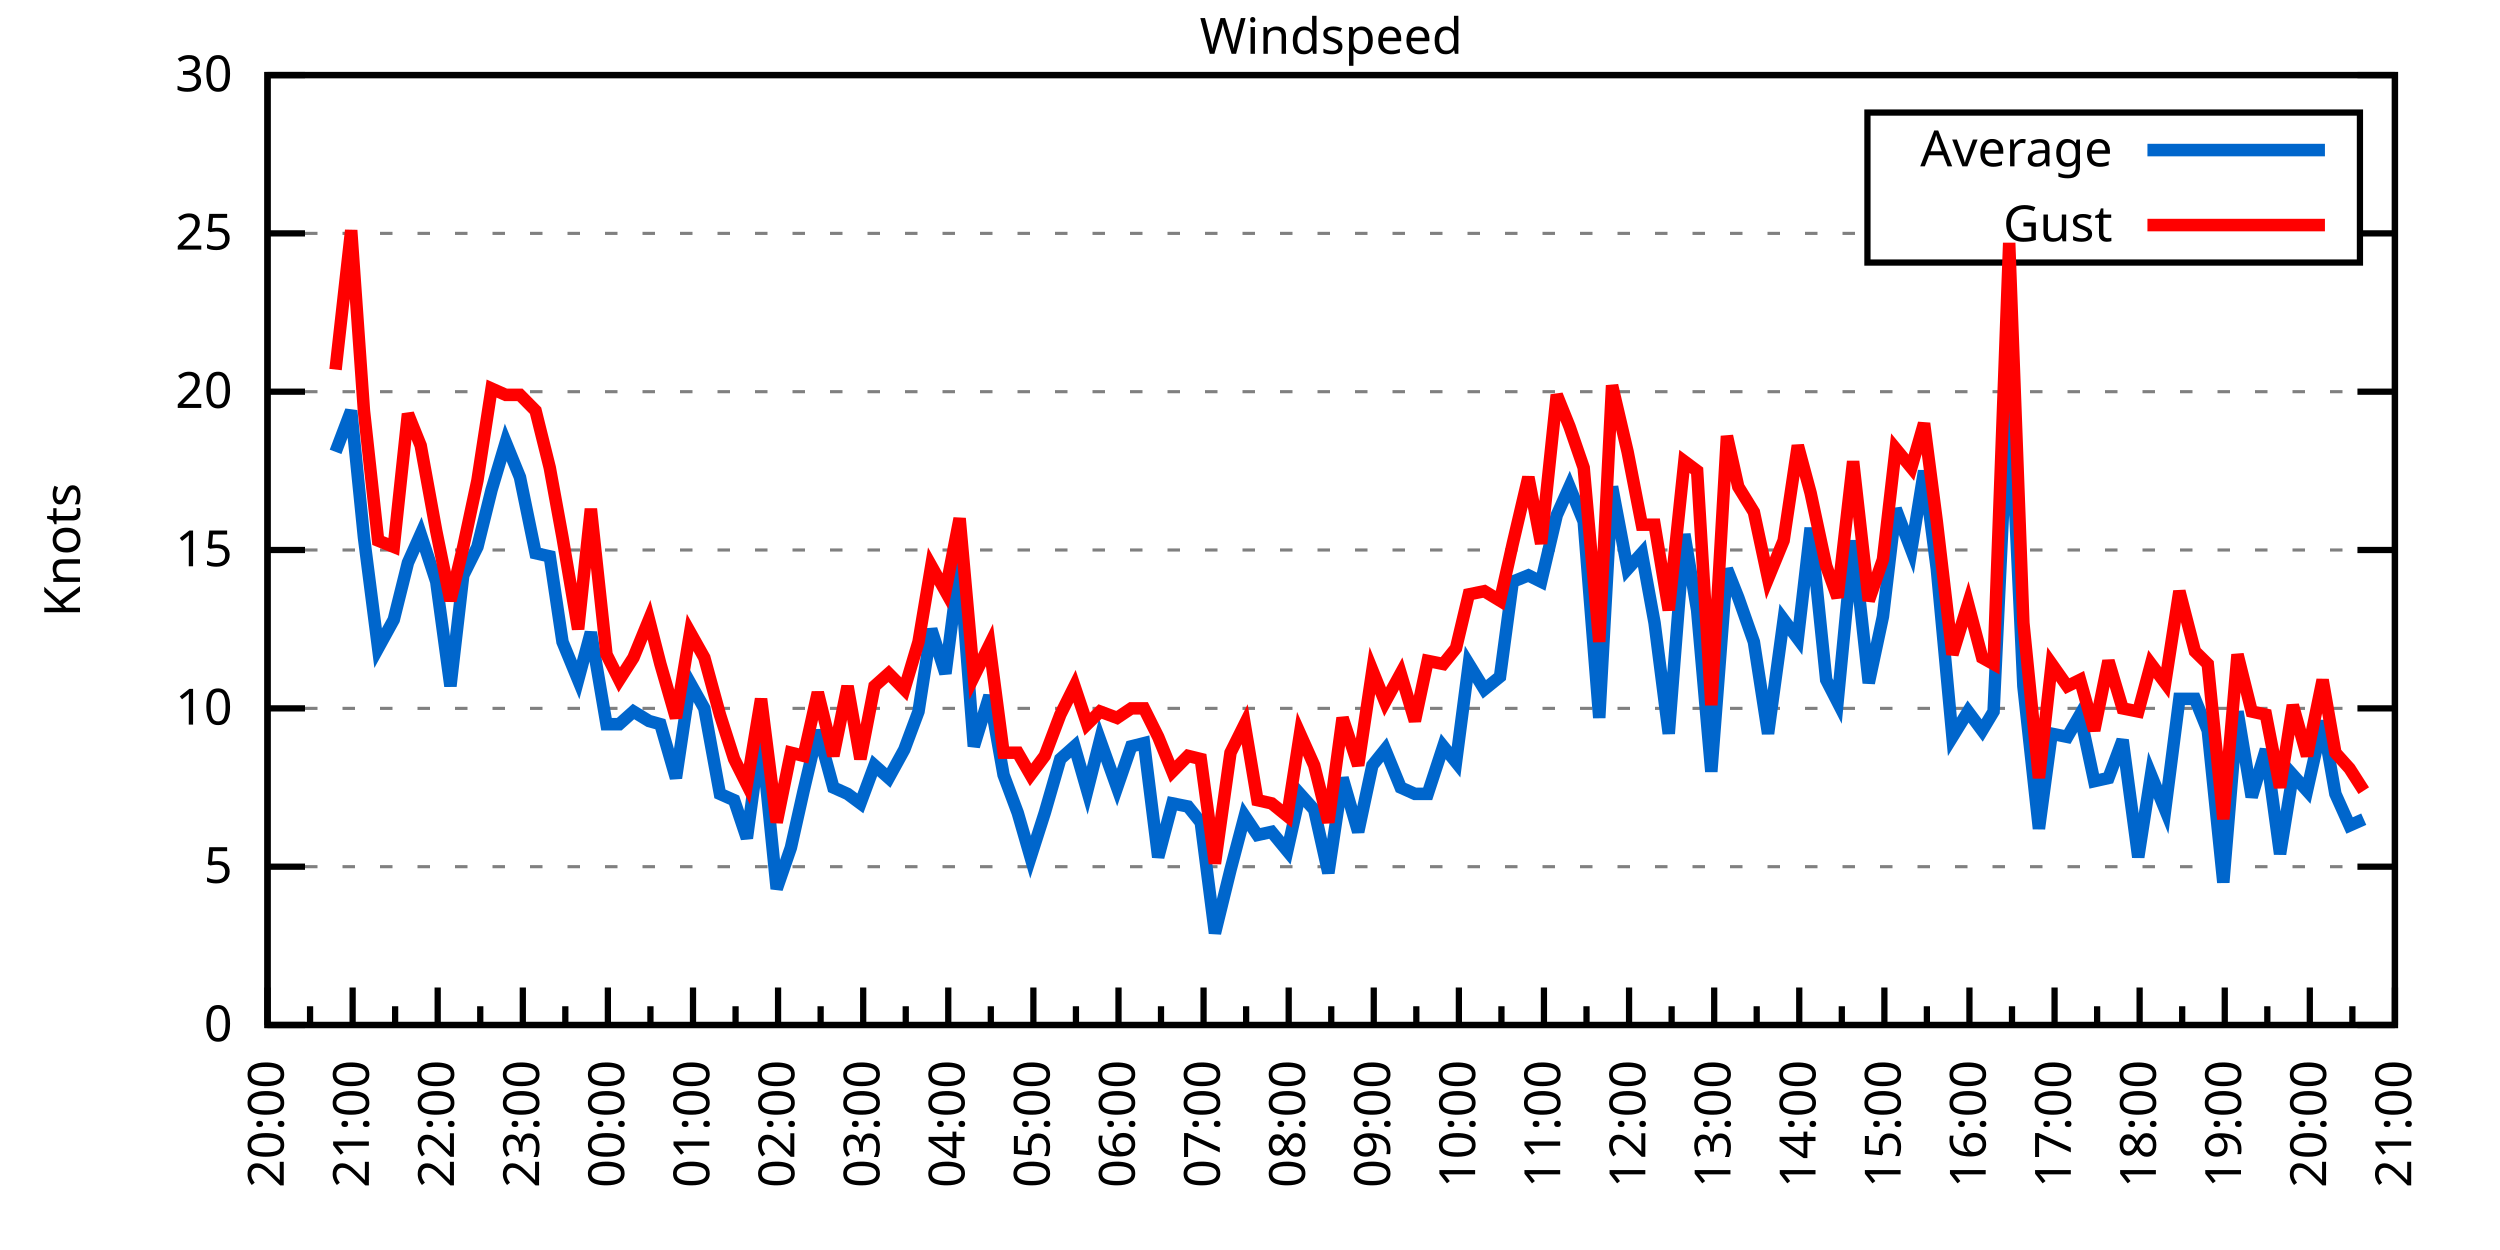
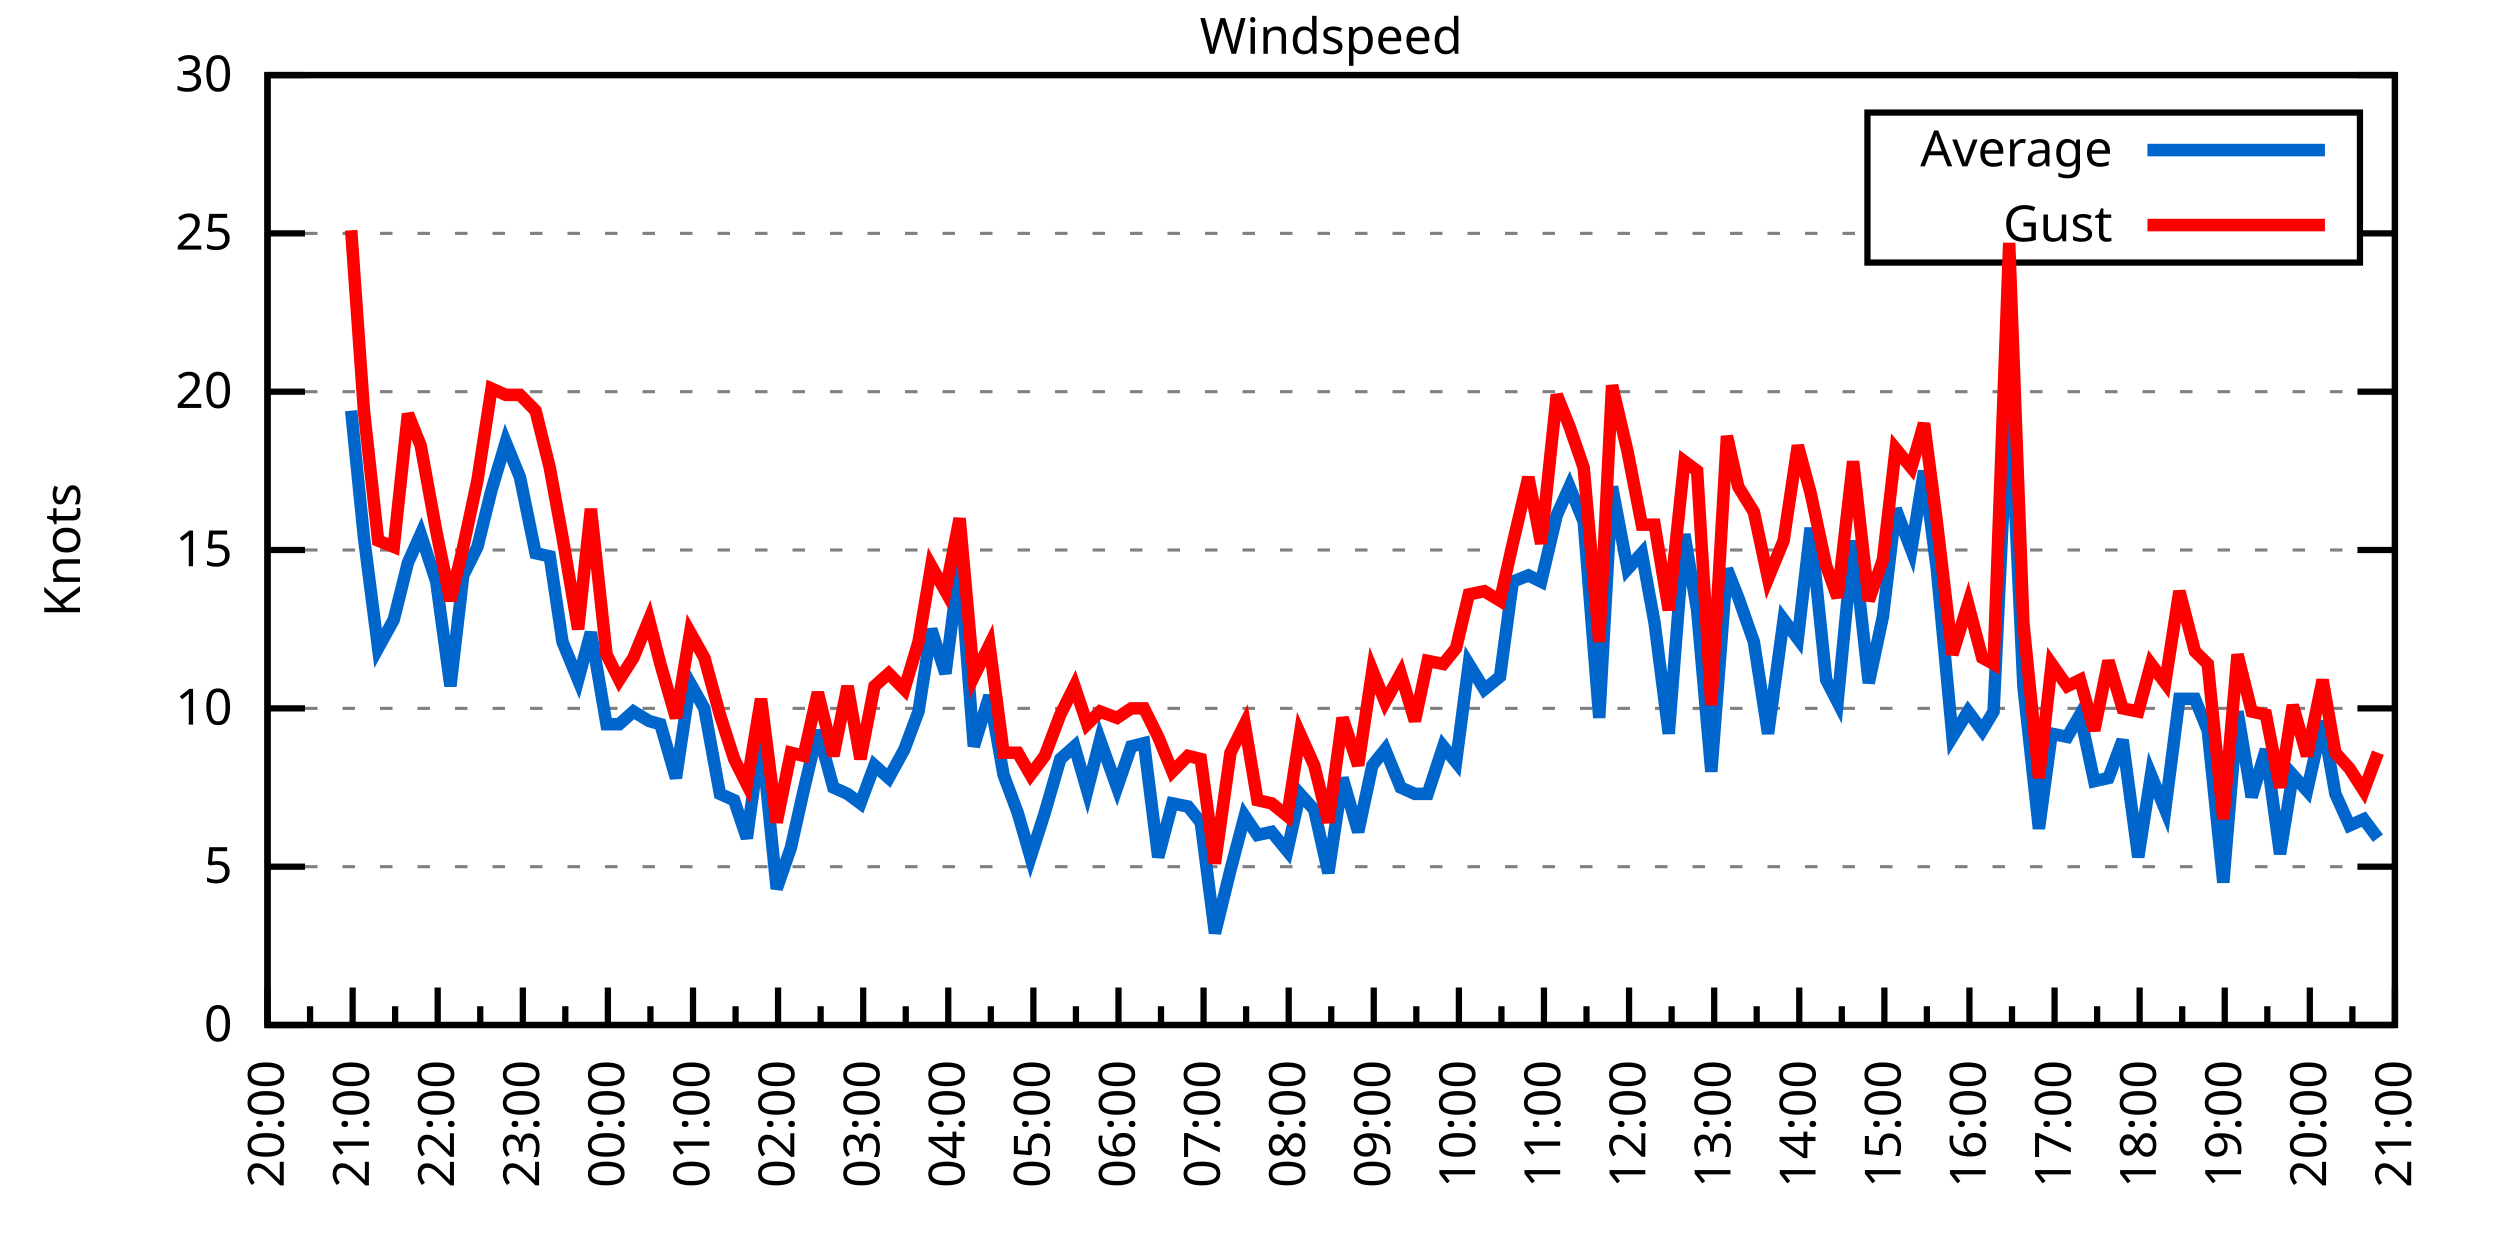
<svg xmlns="http://www.w3.org/2000/svg" xmlns:xlink="http://www.w3.org/1999/xlink" width="400" height="200" viewBox="0 0 400 200">
  <g id="gnuplot_canvas">
    <rect x="0" y="0" width="400" height="200" fill="none" />
    <defs>
      <circle id="gpDot" r="0.5" stroke-width="0.5" stroke="currentColor" />
      <path id="gpPt0" stroke-width="0.333" stroke="currentColor" d="M-1,0 h2 M0,-1 v2" />
      <path id="gpPt1" stroke-width="0.333" stroke="currentColor" d="M-1,-1 L1,1 M1,-1 L-1,1" />
      <path id="gpPt2" stroke-width="0.333" stroke="currentColor" d="M-1,0 L1,0 M0,-1 L0,1 M-1,-1 L1,1 M-1,1 L1,-1" />
      <rect id="gpPt3" stroke-width="0.333" stroke="currentColor" x="-1" y="-1" width="2" height="2" />
      <rect id="gpPt4" stroke-width="0.333" stroke="currentColor" fill="currentColor" x="-1" y="-1" width="2" height="2" />
      <circle id="gpPt5" stroke-width="0.333" stroke="currentColor" cx="0" cy="0" r="1" />
      <use xlink:href="#gpPt5" id="gpPt6" fill="currentColor" stroke="none" />
      <path id="gpPt7" stroke-width="0.333" stroke="currentColor" d="M0,-1.33 L-1.33,0.67 L1.33,0.67 z" />
      <use xlink:href="#gpPt7" id="gpPt8" fill="currentColor" stroke="none" />
      <use xlink:href="#gpPt7" id="gpPt9" stroke="currentColor" transform="rotate(180)" />
      <use xlink:href="#gpPt9" id="gpPt10" fill="currentColor" stroke="none" />
      <use xlink:href="#gpPt3" id="gpPt11" stroke="currentColor" transform="rotate(45)" />
      <use xlink:href="#gpPt11" id="gpPt12" fill="currentColor" stroke="none" />
      <path id="gpPt13" stroke-width="0.333" stroke="currentColor" d="M0,1.330 L1.265,0.411 L0.782,-1.067 L-0.782,-1.076 L-1.265,0.411 z" />
      <use xlink:href="#gpPt13" id="gpPt14" fill="currentColor" stroke="none" />
      <filter id="textbox" filterUnits="objectBoundingBox" x="0" y="0" height="1" width="1">
        <feFlood flood-color="white" flood-opacity="1" result="bgnd" />
        <feComposite in="SourceGraphic" in2="bgnd" operator="atop" />
      </filter>
      <filter id="greybox" filterUnits="objectBoundingBox" x="0" y="0" height="1" width="1">
        <feFlood flood-color="lightgrey" flood-opacity="1" result="grey" />
        <feComposite in="SourceGraphic" in2="grey" operator="atop" />
      </filter>
    </defs>
    <g fill="none" color="white" stroke="currentColor" stroke-width="1.00" stroke-linecap="butt" stroke-linejoin="miter">
</g>
    <g fill="none" color="black" stroke="currentColor" stroke-width="1.00" stroke-linecap="butt" stroke-linejoin="miter">
      <g stroke="none" shape-rendering="crispEdges">
        <polygon fill="rgb(255, 255, 255)" points="42.80,164.00 383.18,164.00 383.18,12.02 42.80,12.02 " />
      </g>
    </g>
    <g fill="none" color="black" stroke="currentColor" stroke-width="1.00" stroke-linecap="butt" stroke-linejoin="miter">
</g>
    <g fill="none" color="black" stroke="black" stroke-width="0.50" stroke-linecap="butt" stroke-linejoin="miter">
</g>
    <g fill="none" color="gray" stroke="currentColor" stroke-width="0.50" stroke-linecap="butt" stroke-linejoin="miter">
      <path stroke="gray" stroke-dasharray="2,4" class="gridline" d="M42.80,164.00 L383.19,164.00  " />
    </g>
    <g fill="none" color="gray" stroke="gray" stroke-width="1.00" stroke-linecap="butt" stroke-linejoin="miter">
</g>
    <g fill="none" color="black" stroke="currentColor" stroke-width="1.00" stroke-linecap="butt" stroke-linejoin="miter">
      <path stroke="black" d="M42.80,164.00 L48.80,164.00 M383.19,164.00 L377.19,164.00  " />
      <g transform="translate(37.20,166.60)" stroke="none" fill="black" font-family="Sans" font-size="8.00" text-anchor="end">
        <text>
          <tspan font-family="Sans"> 0</tspan>
        </text>
      </g>
    </g>
    <g fill="none" color="black" stroke="currentColor" stroke-width="1.00" stroke-linecap="butt" stroke-linejoin="miter">
</g>
    <g fill="none" color="black" stroke="black" stroke-width="0.50" stroke-linecap="butt" stroke-linejoin="miter">
</g>
    <g fill="none" color="gray" stroke="currentColor" stroke-width="0.50" stroke-linecap="butt" stroke-linejoin="miter">
      <path stroke="gray" stroke-dasharray="2,4" class="gridline" d="M42.80,138.67 L383.19,138.67  " />
    </g>
    <g fill="none" color="gray" stroke="gray" stroke-width="1.00" stroke-linecap="butt" stroke-linejoin="miter">
</g>
    <g fill="none" color="black" stroke="currentColor" stroke-width="1.00" stroke-linecap="butt" stroke-linejoin="miter">
      <path stroke="black" d="M42.80,138.67 L48.80,138.67 M383.19,138.67 L377.19,138.67  " />
      <g transform="translate(37.20,141.27)" stroke="none" fill="black" font-family="Sans" font-size="8.00" text-anchor="end">
        <text>
          <tspan font-family="Sans"> 5</tspan>
        </text>
      </g>
    </g>
    <g fill="none" color="black" stroke="currentColor" stroke-width="1.00" stroke-linecap="butt" stroke-linejoin="miter">
</g>
    <g fill="none" color="black" stroke="black" stroke-width="0.50" stroke-linecap="butt" stroke-linejoin="miter">
</g>
    <g fill="none" color="gray" stroke="currentColor" stroke-width="0.50" stroke-linecap="butt" stroke-linejoin="miter">
      <path stroke="gray" stroke-dasharray="2,4" class="gridline" d="M42.80,113.34 L383.19,113.34  " />
    </g>
    <g fill="none" color="gray" stroke="gray" stroke-width="1.00" stroke-linecap="butt" stroke-linejoin="miter">
</g>
    <g fill="none" color="black" stroke="currentColor" stroke-width="1.00" stroke-linecap="butt" stroke-linejoin="miter">
      <path stroke="black" d="M42.80,113.34 L48.80,113.34 M383.19,113.34 L377.19,113.34  " />
      <g transform="translate(37.20,115.94)" stroke="none" fill="black" font-family="Sans" font-size="8.00" text-anchor="end">
        <text>
          <tspan font-family="Sans"> 10</tspan>
        </text>
      </g>
    </g>
    <g fill="none" color="black" stroke="currentColor" stroke-width="1.00" stroke-linecap="butt" stroke-linejoin="miter">
</g>
    <g fill="none" color="black" stroke="black" stroke-width="0.50" stroke-linecap="butt" stroke-linejoin="miter">
</g>
    <g fill="none" color="gray" stroke="currentColor" stroke-width="0.50" stroke-linecap="butt" stroke-linejoin="miter">
      <path stroke="gray" stroke-dasharray="2,4" class="gridline" d="M42.80,88.00 L383.19,88.00  " />
    </g>
    <g fill="none" color="gray" stroke="gray" stroke-width="1.00" stroke-linecap="butt" stroke-linejoin="miter">
</g>
    <g fill="none" color="black" stroke="currentColor" stroke-width="1.00" stroke-linecap="butt" stroke-linejoin="miter">
      <path stroke="black" d="M42.80,88.00 L48.80,88.00 M383.19,88.00 L377.19,88.00  " />
      <g transform="translate(37.20,90.60)" stroke="none" fill="black" font-family="Sans" font-size="8.00" text-anchor="end">
        <text>
          <tspan font-family="Sans"> 15</tspan>
        </text>
      </g>
    </g>
    <g fill="none" color="black" stroke="currentColor" stroke-width="1.00" stroke-linecap="butt" stroke-linejoin="miter">
</g>
    <g fill="none" color="black" stroke="black" stroke-width="0.50" stroke-linecap="butt" stroke-linejoin="miter">
</g>
    <g fill="none" color="gray" stroke="currentColor" stroke-width="0.50" stroke-linecap="butt" stroke-linejoin="miter">
      <path stroke="gray" stroke-dasharray="2,4" class="gridline" d="M42.80,62.67 L383.19,62.67  " />
    </g>
    <g fill="none" color="gray" stroke="gray" stroke-width="1.00" stroke-linecap="butt" stroke-linejoin="miter">
</g>
    <g fill="none" color="black" stroke="currentColor" stroke-width="1.00" stroke-linecap="butt" stroke-linejoin="miter">
      <path stroke="black" d="M42.80,62.67 L48.80,62.67 M383.19,62.67 L377.19,62.67  " />
      <g transform="translate(37.20,65.27)" stroke="none" fill="black" font-family="Sans" font-size="8.00" text-anchor="end">
        <text>
          <tspan font-family="Sans"> 20</tspan>
        </text>
      </g>
    </g>
    <g fill="none" color="black" stroke="currentColor" stroke-width="1.00" stroke-linecap="butt" stroke-linejoin="miter">
</g>
    <g fill="none" color="black" stroke="black" stroke-width="0.50" stroke-linecap="butt" stroke-linejoin="miter">
</g>
    <g fill="none" color="gray" stroke="currentColor" stroke-width="0.50" stroke-linecap="butt" stroke-linejoin="miter">
      <path stroke="gray" stroke-dasharray="2,4" class="gridline" d="M42.80,37.34 L298.79,37.34 M377.59,37.34 L383.19,37.34  " />
    </g>
    <g fill="none" color="gray" stroke="gray" stroke-width="1.00" stroke-linecap="butt" stroke-linejoin="miter">
</g>
    <g fill="none" color="black" stroke="currentColor" stroke-width="1.00" stroke-linecap="butt" stroke-linejoin="miter">
      <path stroke="black" d="M42.80,37.34 L48.80,37.34 M383.19,37.34 L377.19,37.34  " />
      <g transform="translate(37.20,39.94)" stroke="none" fill="black" font-family="Sans" font-size="8.00" text-anchor="end">
        <text>
          <tspan font-family="Sans"> 25</tspan>
        </text>
      </g>
    </g>
    <g fill="none" color="black" stroke="currentColor" stroke-width="1.00" stroke-linecap="butt" stroke-linejoin="miter">
</g>
    <g fill="none" color="black" stroke="black" stroke-width="0.50" stroke-linecap="butt" stroke-linejoin="miter">
</g>
    <g fill="none" color="gray" stroke="currentColor" stroke-width="0.50" stroke-linecap="butt" stroke-linejoin="miter">
      <path stroke="gray" stroke-dasharray="2,4" class="gridline" d="M42.80,12.01 L383.19,12.01  " />
    </g>
    <g fill="none" color="gray" stroke="gray" stroke-width="1.00" stroke-linecap="butt" stroke-linejoin="miter">
</g>
    <g fill="none" color="black" stroke="currentColor" stroke-width="1.00" stroke-linecap="butt" stroke-linejoin="miter">
      <path stroke="black" d="M42.80,12.01 L48.80,12.01 M383.19,12.01 L377.19,12.01  " />
      <g transform="translate(37.20,14.61)" stroke="none" fill="black" font-family="Sans" font-size="8.00" text-anchor="end">
        <text>
          <tspan font-family="Sans"> 30</tspan>
        </text>
      </g>
    </g>
    <g fill="none" color="black" stroke="currentColor" stroke-width="1.00" stroke-linecap="butt" stroke-linejoin="miter">
      <path stroke="black" d="M42.80,164.00 L42.80,158.00  " />
      <g transform="translate(45.40,169.60) rotate(270)" stroke="none" fill="black" font-family="Sans" font-size="8.00" text-anchor="end">
        <text>
          <tspan font-family="Sans">20:00</tspan>
        </text>
      </g>
    </g>
    <g fill="none" color="black" stroke="currentColor" stroke-width="1.00" stroke-linecap="butt" stroke-linejoin="miter">
      <path stroke="black" d="M49.61,164.00 L49.61,161.00 M56.42,164.00 L56.42,158.00  " />
      <g transform="translate(59.02,169.60) rotate(270)" stroke="none" fill="black" font-family="Sans" font-size="8.00" text-anchor="end">
        <text>
          <tspan font-family="Sans">21:00</tspan>
        </text>
      </g>
    </g>
    <g fill="none" color="black" stroke="currentColor" stroke-width="1.00" stroke-linecap="butt" stroke-linejoin="miter">
      <path stroke="black" d="M63.22,164.00 L63.22,161.00 M70.03,164.00 L70.03,158.00  " />
      <g transform="translate(72.63,169.60) rotate(270)" stroke="none" fill="black" font-family="Sans" font-size="8.00" text-anchor="end">
        <text>
          <tspan font-family="Sans">22:00</tspan>
        </text>
      </g>
    </g>
    <g fill="none" color="black" stroke="currentColor" stroke-width="1.00" stroke-linecap="butt" stroke-linejoin="miter">
      <path stroke="black" d="M76.84,164.00 L76.84,161.00 M83.65,164.00 L83.65,158.00  " />
      <g transform="translate(86.25,169.60) rotate(270)" stroke="none" fill="black" font-family="Sans" font-size="8.00" text-anchor="end">
        <text>
          <tspan font-family="Sans">23:00</tspan>
        </text>
      </g>
    </g>
    <g fill="none" color="black" stroke="currentColor" stroke-width="1.00" stroke-linecap="butt" stroke-linejoin="miter">
      <path stroke="black" d="M90.45,164.00 L90.45,161.00 M97.26,164.00 L97.26,158.00  " />
      <g transform="translate(99.86,169.60) rotate(270)" stroke="none" fill="black" font-family="Sans" font-size="8.00" text-anchor="end">
        <text>
          <tspan font-family="Sans">00:00</tspan>
        </text>
      </g>
    </g>
    <g fill="none" color="black" stroke="currentColor" stroke-width="1.00" stroke-linecap="butt" stroke-linejoin="miter">
      <path stroke="black" d="M104.07,164.00 L104.07,161.00 M110.88,164.00 L110.88,158.00  " />
      <g transform="translate(113.48,169.60) rotate(270)" stroke="none" fill="black" font-family="Sans" font-size="8.00" text-anchor="end">
        <text>
          <tspan font-family="Sans">01:00</tspan>
        </text>
      </g>
    </g>
    <g fill="none" color="black" stroke="currentColor" stroke-width="1.00" stroke-linecap="butt" stroke-linejoin="miter">
      <path stroke="black" d="M117.69,164.00 L117.69,161.00 M124.49,164.00 L124.49,158.00  " />
      <g transform="translate(127.09,169.60) rotate(270)" stroke="none" fill="black" font-family="Sans" font-size="8.00" text-anchor="end">
        <text>
          <tspan font-family="Sans">02:00</tspan>
        </text>
      </g>
    </g>
    <g fill="none" color="black" stroke="currentColor" stroke-width="1.00" stroke-linecap="butt" stroke-linejoin="miter">
      <path stroke="black" d="M131.30,164.00 L131.30,161.00 M138.11,164.00 L138.11,158.00  " />
      <g transform="translate(140.71,169.60) rotate(270)" stroke="none" fill="black" font-family="Sans" font-size="8.00" text-anchor="end">
        <text>
          <tspan font-family="Sans">03:00</tspan>
        </text>
      </g>
    </g>
    <g fill="none" color="black" stroke="currentColor" stroke-width="1.00" stroke-linecap="butt" stroke-linejoin="miter">
      <path stroke="black" d="M144.92,164.00 L144.92,161.00 M151.72,164.00 L151.72,158.00  " />
      <g transform="translate(154.32,169.60) rotate(270)" stroke="none" fill="black" font-family="Sans" font-size="8.00" text-anchor="end">
        <text>
          <tspan font-family="Sans">04:00</tspan>
        </text>
      </g>
    </g>
    <g fill="none" color="black" stroke="currentColor" stroke-width="1.00" stroke-linecap="butt" stroke-linejoin="miter">
      <path stroke="black" d="M158.53,164.00 L158.53,161.00 M165.34,164.00 L165.34,158.00  " />
      <g transform="translate(167.94,169.60) rotate(270)" stroke="none" fill="black" font-family="Sans" font-size="8.00" text-anchor="end">
        <text>
          <tspan font-family="Sans">05:00</tspan>
        </text>
      </g>
    </g>
    <g fill="none" color="black" stroke="currentColor" stroke-width="1.00" stroke-linecap="butt" stroke-linejoin="miter">
      <path stroke="black" d="M172.15,164.00 L172.15,161.00 M178.96,164.00 L178.96,158.00  " />
      <g transform="translate(181.56,169.60) rotate(270)" stroke="none" fill="black" font-family="Sans" font-size="8.00" text-anchor="end">
        <text>
          <tspan font-family="Sans">06:00</tspan>
        </text>
      </g>
    </g>
    <g fill="none" color="black" stroke="currentColor" stroke-width="1.00" stroke-linecap="butt" stroke-linejoin="miter">
      <path stroke="black" d="M185.76,164.00 L185.76,161.00 M192.57,164.00 L192.57,158.00  " />
      <g transform="translate(195.17,169.60) rotate(270)" stroke="none" fill="black" font-family="Sans" font-size="8.00" text-anchor="end">
        <text>
          <tspan font-family="Sans">07:00</tspan>
        </text>
      </g>
    </g>
    <g fill="none" color="black" stroke="currentColor" stroke-width="1.00" stroke-linecap="butt" stroke-linejoin="miter">
      <path stroke="black" d="M199.38,164.00 L199.38,161.00 M206.19,164.00 L206.19,158.00  " />
      <g transform="translate(208.79,169.60) rotate(270)" stroke="none" fill="black" font-family="Sans" font-size="8.00" text-anchor="end">
        <text>
          <tspan font-family="Sans">08:00</tspan>
        </text>
      </g>
    </g>
    <g fill="none" color="black" stroke="currentColor" stroke-width="1.00" stroke-linecap="butt" stroke-linejoin="miter">
      <path stroke="black" d="M213.00,164.00 L213.00,161.00 M219.80,164.00 L219.80,158.00  " />
      <g transform="translate(222.40,169.60) rotate(270)" stroke="none" fill="black" font-family="Sans" font-size="8.00" text-anchor="end">
        <text>
          <tspan font-family="Sans">09:00</tspan>
        </text>
      </g>
    </g>
    <g fill="none" color="black" stroke="currentColor" stroke-width="1.00" stroke-linecap="butt" stroke-linejoin="miter">
      <path stroke="black" d="M226.61,164.00 L226.61,161.00 M233.42,164.00 L233.42,158.00  " />
      <g transform="translate(236.02,169.60) rotate(270)" stroke="none" fill="black" font-family="Sans" font-size="8.00" text-anchor="end">
        <text>
          <tspan font-family="Sans">10:00</tspan>
        </text>
      </g>
    </g>
    <g fill="none" color="black" stroke="currentColor" stroke-width="1.00" stroke-linecap="butt" stroke-linejoin="miter">
      <path stroke="black" d="M240.23,164.00 L240.23,161.00 M247.03,164.00 L247.03,158.00  " />
      <g transform="translate(249.63,169.60) rotate(270)" stroke="none" fill="black" font-family="Sans" font-size="8.00" text-anchor="end">
        <text>
          <tspan font-family="Sans">11:00</tspan>
        </text>
      </g>
    </g>
    <g fill="none" color="black" stroke="currentColor" stroke-width="1.00" stroke-linecap="butt" stroke-linejoin="miter">
      <path stroke="black" d="M253.84,164.00 L253.84,161.00 M260.65,164.00 L260.65,158.00  " />
      <g transform="translate(263.25,169.60) rotate(270)" stroke="none" fill="black" font-family="Sans" font-size="8.00" text-anchor="end">
        <text>
          <tspan font-family="Sans">12:00</tspan>
        </text>
      </g>
    </g>
    <g fill="none" color="black" stroke="currentColor" stroke-width="1.00" stroke-linecap="butt" stroke-linejoin="miter">
      <path stroke="black" d="M267.46,164.00 L267.46,161.00 M274.27,164.00 L274.27,158.00  " />
      <g transform="translate(276.87,169.60) rotate(270)" stroke="none" fill="black" font-family="Sans" font-size="8.00" text-anchor="end">
        <text>
          <tspan font-family="Sans">13:00</tspan>
        </text>
      </g>
    </g>
    <g fill="none" color="black" stroke="currentColor" stroke-width="1.00" stroke-linecap="butt" stroke-linejoin="miter">
      <path stroke="black" d="M281.07,164.00 L281.07,161.00 M287.88,164.00 L287.88,158.00  " />
      <g transform="translate(290.48,169.60) rotate(270)" stroke="none" fill="black" font-family="Sans" font-size="8.00" text-anchor="end">
        <text>
          <tspan font-family="Sans">14:00</tspan>
        </text>
      </g>
    </g>
    <g fill="none" color="black" stroke="currentColor" stroke-width="1.00" stroke-linecap="butt" stroke-linejoin="miter">
      <path stroke="black" d="M294.69,164.00 L294.69,161.00 M301.50,164.00 L301.50,158.00  " />
      <g transform="translate(304.10,169.60) rotate(270)" stroke="none" fill="black" font-family="Sans" font-size="8.00" text-anchor="end">
        <text>
          <tspan font-family="Sans">15:00</tspan>
        </text>
      </g>
    </g>
    <g fill="none" color="black" stroke="currentColor" stroke-width="1.00" stroke-linecap="butt" stroke-linejoin="miter">
      <path stroke="black" d="M308.30,164.00 L308.30,161.00 M315.11,164.00 L315.11,158.00  " />
      <g transform="translate(317.71,169.60) rotate(270)" stroke="none" fill="black" font-family="Sans" font-size="8.00" text-anchor="end">
        <text>
          <tspan font-family="Sans">16:00</tspan>
        </text>
      </g>
    </g>
    <g fill="none" color="black" stroke="currentColor" stroke-width="1.00" stroke-linecap="butt" stroke-linejoin="miter">
      <path stroke="black" d="M321.92,164.00 L321.92,161.00 M328.73,164.00 L328.73,158.00  " />
      <g transform="translate(331.33,169.60) rotate(270)" stroke="none" fill="black" font-family="Sans" font-size="8.00" text-anchor="end">
        <text>
          <tspan font-family="Sans">17:00</tspan>
        </text>
      </g>
    </g>
    <g fill="none" color="black" stroke="currentColor" stroke-width="1.00" stroke-linecap="butt" stroke-linejoin="miter">
      <path stroke="black" d="M335.54,164.00 L335.54,161.00 M342.34,164.00 L342.34,158.00  " />
      <g transform="translate(344.94,169.60) rotate(270)" stroke="none" fill="black" font-family="Sans" font-size="8.00" text-anchor="end">
        <text>
          <tspan font-family="Sans">18:00</tspan>
        </text>
      </g>
    </g>
    <g fill="none" color="black" stroke="currentColor" stroke-width="1.00" stroke-linecap="butt" stroke-linejoin="miter">
      <path stroke="black" d="M349.15,164.00 L349.15,161.00 M355.96,164.00 L355.96,158.00  " />
      <g transform="translate(358.56,169.60) rotate(270)" stroke="none" fill="black" font-family="Sans" font-size="8.00" text-anchor="end">
        <text>
          <tspan font-family="Sans">19:00</tspan>
        </text>
      </g>
    </g>
    <g fill="none" color="black" stroke="currentColor" stroke-width="1.00" stroke-linecap="butt" stroke-linejoin="miter">
      <path stroke="black" d="M362.77,164.00 L362.77,161.00 M369.57,164.00 L369.57,158.00  " />
      <g transform="translate(372.17,169.60) rotate(270)" stroke="none" fill="black" font-family="Sans" font-size="8.00" text-anchor="end">
        <text>
          <tspan font-family="Sans">20:00</tspan>
        </text>
      </g>
    </g>
    <g fill="none" color="black" stroke="currentColor" stroke-width="1.00" stroke-linecap="butt" stroke-linejoin="miter">
      <path stroke="black" d="M376.38,164.00 L376.38,161.00 M383.19,164.00 L383.19,158.00  " />
      <g transform="translate(385.79,169.60) rotate(270)" stroke="none" fill="black" font-family="Sans" font-size="8.00" text-anchor="end">
        <text>
          <tspan font-family="Sans">21:00</tspan>
        </text>
      </g>
    </g>
    <g fill="none" color="black" stroke="currentColor" stroke-width="1.00" stroke-linecap="butt" stroke-linejoin="miter">
</g>
    <g fill="none" color="black" stroke="currentColor" stroke-width="1.00" stroke-linecap="butt" stroke-linejoin="miter">
      <path stroke="black" d="M42.80,12.01 L42.80,164.00 L383.19,164.00 L383.19,12.01 L42.80,12.01 Z  " />
    </g>
    <g fill="none" color="black" stroke="currentColor" stroke-width="1.00" stroke-linecap="butt" stroke-linejoin="miter">
      <g transform="translate(12.80,88.01) rotate(270)" stroke="none" fill="black" font-family="Sans" font-size="8.00" text-anchor="middle">
        <text>
          <tspan font-family="Sans">Knots</tspan>
        </text>
      </g>
    </g>
    <g fill="none" color="black" stroke="currentColor" stroke-width="1.00" stroke-linecap="butt" stroke-linejoin="miter">
</g>
    <g fill="none" color="black" stroke="currentColor" stroke-width="1.00" stroke-linecap="butt" stroke-linejoin="miter">
      <path stroke="black" d="M298.79,42.01 L298.79,18.01 L377.59,18.01 L377.59,42.01 L298.79,42.01 Z  " />
    </g>
    <g id="Windspeed_plot_1">
      <g fill="none" color="white" stroke="black" stroke-width="2.00" stroke-linecap="butt" stroke-linejoin="miter">
</g>
      <g fill="none" color="black" stroke="currentColor" stroke-width="2.00" stroke-linecap="butt" stroke-linejoin="miter">
        <g transform="translate(337.99,26.61)" stroke="none" fill="black" font-family="Sans" font-size="8.00" text-anchor="end">
          <text>
            <tspan font-family="Sans">Average</tspan>
          </text>
        </g>
      </g>
      <g fill="none" color="black" stroke="currentColor" stroke-width="2.00" stroke-linecap="butt" stroke-linejoin="miter">
-         <path stroke="rgb(  0, 102, 204)" d="M343.59,24.01 L371.99,24.01 M53.69,72.30 L56.19,65.71 L58.23,85.98 L60.50,103.71 L63.00,99.15 L65.27,90.03   L67.31,85.47 L69.80,93.07 L72.07,109.79 L74.12,92.06 L76.39,87.50 L78.65,78.38 L80.92,70.78 L83.19,76.35   L85.69,88.51 L87.96,89.02 L90.00,102.70 L92.50,108.78 L94.54,101.18 L97.04,115.87 L99.08,115.87 L101.35,113.84   L103.84,115.36 L105.66,115.87 L108.15,124.48 L110.42,109.28 L112.69,113.34 L115.19,127.02 L117.46,128.03 L119.50,134.11   L121.77,117.39 L124.27,142.21 L126.54,135.63 L128.58,126.51 L130.85,116.88 L133.34,126.00 L135.61,127.02 L137.66,128.54   L139.92,122.46 L142.19,124.48 L144.69,119.92 L146.96,113.84 L149.00,100.67 L151.27,107.76 L153.54,90.03 L155.81,119.42   L158.31,111.31 L160.57,123.98 L162.84,130.06 L164.89,137.15 L167.16,130.06 L169.65,121.44 L171.92,119.42 L173.96,126.51   L176.01,118.40 L178.73,126.00 L181.00,119.42 L183.04,118.91 L185.31,137.15 L187.58,128.54 L190.08,129.04 L192.12,131.58   L194.39,149.31 L196.88,139.17 L199.15,130.56 L201.19,133.60 L203.46,133.10 L205.96,136.14 L208.00,127.02 L210.27,129.55   L212.54,139.68 L214.81,124.48 L217.31,133.10 L219.58,122.46 L221.62,119.92 L224.11,126.00 L226.38,127.02 L228.43,127.02   L230.92,119.42 L232.96,121.95 L235.01,106.24 L237.50,110.30 L240.00,108.27 L242.04,93.07 L244.54,92.06 L246.58,93.07   L249.08,82.43 L251.12,77.87 L253.39,83.45 L255.88,114.86 L257.93,77.87 L260.42,91.04 L262.69,88.51 L264.73,99.66   L267.00,117.39 L269.50,85.47 L271.54,97.63 L273.81,123.47 L276.31,91.04 L278.12,95.60 L280.62,102.70 L282.89,117.39   L285.38,99.15 L287.65,102.19 L289.70,84.46 L292.19,108.78 L294.01,112.32 L296.50,86.49 L299.00,109.28 L301.27,98.64   L303.31,81.42 L305.81,88.00 L307.85,75.34 L309.89,91.04 L312.39,117.90 L314.89,113.84 L317.15,116.88 L318.97,113.84   L321.47,61.15 L323.74,109.79 L326.23,132.59 L328.27,117.39 L330.77,117.90 L332.81,114.35 L335.08,124.99 L337.35,124.48   L339.62,118.40 L342.12,137.15 L344.16,123.98 L346.43,129.55 L348.70,111.82 L351.19,111.82 L353.24,116.88 L355.73,141.20   L358.00,113.84 L360.27,127.52 L362.54,119.92 L364.81,136.64 L366.85,123.98 L369.12,126.51 L371.62,115.36 L373.66,127.02   L375.93,132.08 L378.20,131.07  " />
+         <path stroke="rgb(  0, 102, 204)" d="M343.59,24.01 L371.99,24.01 M56.19,65.71 L58.23,85.98 L60.50,103.71 L63.00,99.15 L65.27,90.03 L67.31,85.47   L69.80,93.07 L72.07,109.79 L74.12,92.06 L76.39,87.50 L78.65,78.38 L80.92,70.78 L83.19,76.35 L85.69,88.51   L87.96,89.02 L90.00,102.70 L92.50,108.78 L94.54,101.18 L97.04,115.87 L99.08,115.87 L101.35,113.84 L103.84,115.36   L105.66,115.87 L108.15,124.48 L110.42,109.28 L112.69,113.34 L115.19,127.02 L117.46,128.03 L119.50,134.11 L121.77,117.39   L124.27,142.21 L126.54,135.63 L128.58,126.51 L130.85,116.88 L133.34,126.00 L135.61,127.02 L137.66,128.54 L139.92,122.46   L142.19,124.48 L144.69,119.92 L146.96,113.84 L149.00,100.67 L151.27,107.76 L153.54,90.03 L155.81,119.42 L158.31,111.31   L160.57,123.98 L162.84,130.06 L164.89,137.15 L167.16,130.06 L169.65,121.44 L171.92,119.42 L173.96,126.51 L176.01,118.40   L178.73,126.00 L181.00,119.42 L183.04,118.91 L185.31,137.15 L187.58,128.54 L190.08,129.04 L192.12,131.58 L194.39,149.31   L196.88,139.17 L199.15,130.56 L201.19,133.60 L203.46,133.10 L205.96,136.14 L208.00,127.02 L210.27,129.55 L212.54,139.68   L214.81,124.48 L217.31,133.10 L219.58,122.46 L221.62,119.92 L224.11,126.00 L226.38,127.02 L228.43,127.02 L230.92,119.42   L232.96,121.95 L235.01,106.24 L237.50,110.30 L240.00,108.27 L242.04,93.07 L244.54,92.06 L246.58,93.07 L249.08,82.43   L251.12,77.87 L253.39,83.45 L255.88,114.86 L257.93,77.87 L260.42,91.04 L262.69,88.51 L264.73,99.66 L267.00,117.39   L269.50,85.47 L271.54,97.63 L273.81,123.47 L276.31,91.04 L278.12,95.60 L280.62,102.70 L282.89,117.39 L285.38,99.15   L287.65,102.19 L289.70,84.46 L292.19,108.78 L294.01,112.32 L296.50,86.49 L299.00,109.28 L301.27,98.64 L303.31,81.42   L305.81,88.00 L307.85,75.34 L309.89,91.04 L312.39,117.90 L314.89,113.84 L317.15,116.88 L318.97,113.84 L321.47,61.15   L323.74,109.79 L326.23,132.59 L328.27,117.39 L330.77,117.90 L332.81,114.35 L335.08,124.99 L337.35,124.48 L339.62,118.40   L342.12,137.15 L344.16,123.98 L346.43,129.55 L348.70,111.82 L351.19,111.82 L353.24,116.88 L355.73,141.20 L358.00,113.84   L360.27,127.52 L362.54,119.92 L364.81,136.64 L366.85,123.98 L369.12,126.51 L371.62,115.36 L373.66,127.02 L375.93,132.08   L378.20,131.07 L380.47,134.11  " />
      </g>
    </g>
    <g id="Windspeed_plot_2">
      <g fill="none" color="black" stroke="currentColor" stroke-width="2.00" stroke-linecap="butt" stroke-linejoin="miter">
        <g transform="translate(337.99,38.61)" stroke="none" fill="black" font-family="Sans" font-size="8.00" text-anchor="end">
          <text>
            <tspan font-family="Sans">Gust</tspan>
          </text>
        </g>
      </g>
      <g fill="none" color="black" stroke="currentColor" stroke-width="2.00" stroke-linecap="butt" stroke-linejoin="miter">
-         <path stroke="rgb(255,   0,   0)" d="M343.59,36.01 L371.99,36.01 M53.69,59.13 L56.19,36.84 L58.23,65.71 L60.50,86.49 L63.00,87.50 L65.27,66.22   L67.31,71.29 L69.80,84.97 L72.07,96.11 L74.12,87.50 L76.39,76.86 L78.65,62.17 L80.92,63.18 L83.19,63.18   L85.69,65.71 L87.96,74.83 L90.00,85.98 L92.50,100.67 L94.54,81.42 L97.04,104.72 L99.08,108.78 L101.35,105.23   L103.84,99.15 L105.66,106.24 L108.15,114.86 L110.42,101.18 L112.69,105.23 L115.19,114.35 L117.46,121.44 L119.50,125.50   L121.77,111.82 L124.27,131.58 L126.54,120.43 L128.58,120.94 L130.85,110.80 L133.34,120.94 L135.61,109.79 L137.66,121.44   L139.92,109.79 L142.19,107.76 L144.69,110.30 L146.96,102.70 L149.00,90.54 L151.27,94.59 L153.54,82.94 L155.81,108.27   L158.31,103.20 L160.57,120.43 L162.84,120.43 L164.89,123.98 L167.16,120.94 L169.65,114.35 L171.92,109.79 L173.96,115.87   L176.01,113.84 L178.73,114.86 L181.00,113.34 L183.04,113.34 L185.31,117.90 L187.58,123.47 L190.08,120.94 L192.12,121.44   L194.39,138.16 L196.88,120.43 L199.15,115.87 L201.19,128.03 L203.46,128.54 L205.96,130.56 L208.00,117.39 L210.27,122.46   L212.54,131.58 L214.81,114.86 L217.31,122.46 L219.58,107.26 L221.62,112.32 L224.11,107.76 L226.38,115.36 L228.43,105.74   L230.92,106.24 L232.96,103.71 L235.01,95.10 L237.50,94.59 L240.00,96.11 L242.04,86.99 L244.54,76.35 L246.58,86.99   L249.08,63.18 L251.12,68.25 L253.39,74.83 L255.88,102.70 L257.93,61.66 L260.42,72.30 L262.69,83.95 L264.73,83.95   L267.00,97.63 L269.50,73.82 L271.54,75.34 L273.81,112.83 L276.31,69.77 L278.12,77.87 L280.62,81.93 L282.89,92.56   L285.38,86.49 L287.65,71.29 L289.70,78.89 L292.19,90.54 L294.01,95.60 L296.50,73.82 L299.00,96.11 L301.27,89.52   L303.31,71.79 L305.81,74.83 L307.85,67.74 L309.89,83.45 L312.39,104.72 L314.89,96.62 L317.15,105.23 L318.97,106.24   L321.47,38.86 L323.74,99.66 L326.23,124.48 L328.27,106.24 L330.77,109.79 L332.81,108.78 L335.08,116.88 L337.35,105.74   L339.62,113.34 L342.12,113.84 L344.16,106.24 L346.43,109.28 L348.70,94.59 L351.19,104.22 L353.24,106.24 L355.73,131.07   L358.00,104.72 L360.27,113.84 L362.54,114.35 L364.81,126.00 L366.85,112.83 L369.12,120.94 L371.62,108.78 L373.66,120.43   L375.93,122.96 L378.20,126.51  " />
+         <path stroke="rgb(255,   0,   0)" d="M343.59,36.01 L371.99,36.01 M56.19,36.84 L58.23,65.71 L60.50,86.49 L63.00,87.50 L65.27,66.22 L67.31,71.29   L69.80,84.97 L72.07,96.11 L74.12,87.50 L76.39,76.86 L78.65,62.17 L80.92,63.18 L83.19,63.18 L85.69,65.71   L87.96,74.83 L90.00,85.98 L92.50,100.67 L94.54,81.42 L97.04,104.72 L99.08,108.78 L101.35,105.23 L103.84,99.15   L105.66,106.24 L108.15,114.86 L110.42,101.18 L112.69,105.23 L115.19,114.35 L117.46,121.44 L119.50,125.50 L121.77,111.82   L124.27,131.58 L126.54,120.43 L128.58,120.94 L130.85,110.80 L133.34,120.94 L135.61,109.79 L137.66,121.44 L139.92,109.79   L142.19,107.76 L144.69,110.30 L146.96,102.70 L149.00,90.54 L151.27,94.59 L153.54,82.94 L155.81,108.27 L158.31,103.20   L160.57,120.43 L162.84,120.43 L164.89,123.98 L167.16,120.94 L169.65,114.35 L171.92,109.79 L173.96,115.87 L176.01,113.84   L178.73,114.86 L181.00,113.34 L183.04,113.34 L185.31,117.90 L187.58,123.47 L190.08,120.94 L192.12,121.44 L194.39,138.16   L196.88,120.43 L199.15,115.87 L201.19,128.03 L203.46,128.54 L205.96,130.56 L208.00,117.39 L210.27,122.46 L212.54,131.58   L214.81,114.86 L217.31,122.46 L219.58,107.26 L221.62,112.32 L224.11,107.76 L226.38,115.36 L228.43,105.74 L230.92,106.24   L232.96,103.71 L235.01,95.10 L237.50,94.59 L240.00,96.11 L242.04,86.99 L244.54,76.35 L246.58,86.99 L249.08,63.18   L251.12,68.25 L253.39,74.83 L255.88,102.70 L257.93,61.66 L260.42,72.30 L262.69,83.95 L264.73,83.95 L267.00,97.63   L269.50,73.82 L271.54,75.34 L273.81,112.83 L276.31,69.77 L278.12,77.87 L280.62,81.93 L282.89,92.56 L285.38,86.49   L287.65,71.29 L289.70,78.89 L292.19,90.54 L294.01,95.60 L296.50,73.82 L299.00,96.11 L301.27,89.52 L303.31,71.79   L305.81,74.83 L307.85,67.74 L309.89,83.45 L312.39,104.72 L314.89,96.62 L317.15,105.23 L318.97,106.24 L321.47,38.86   L323.74,99.66 L326.23,124.48 L328.27,106.24 L330.77,109.79 L332.81,108.78 L335.08,116.88 L337.35,105.74 L339.62,113.34   L342.12,113.84 L344.16,106.24 L346.43,109.28 L348.70,94.59 L351.19,104.22 L353.24,106.24 L355.73,131.07 L358.00,104.72   L360.27,113.84 L362.54,114.35 L364.81,126.00 L366.85,112.83 L369.12,120.94 L371.62,108.78 L373.66,120.43 L375.93,122.96   L378.20,126.51 L380.47,120.43  " />
      </g>
    </g>
    <g fill="none" color="black" stroke="currentColor" stroke-width="2.00" stroke-linecap="butt" stroke-linejoin="miter">
</g>
    <g fill="none" color="black" stroke="black" stroke-width="1.00" stroke-linecap="butt" stroke-linejoin="miter">
</g>
    <g fill="none" color="black" stroke="currentColor" stroke-width="1.00" stroke-linecap="butt" stroke-linejoin="miter">
      <path stroke="black" d="M42.80,12.01 L42.80,164.00 L383.19,164.00 L383.19,12.01 L42.80,12.01 Z  " />
    </g>
    <g fill="none" color="black" stroke="currentColor" stroke-width="1.00" stroke-linecap="butt" stroke-linejoin="miter">
      <g transform="translate(212.99,8.61)" stroke="none" fill="black" font-family="Sans" font-size="8.00" text-anchor="middle">
        <text>
          <tspan font-family="Sans">Windspeed</tspan>
        </text>
      </g>
    </g>
    <g fill="none" color="black" stroke="currentColor" stroke-width="1.00" stroke-linecap="butt" stroke-linejoin="miter">
</g>
  </g>
</svg>
